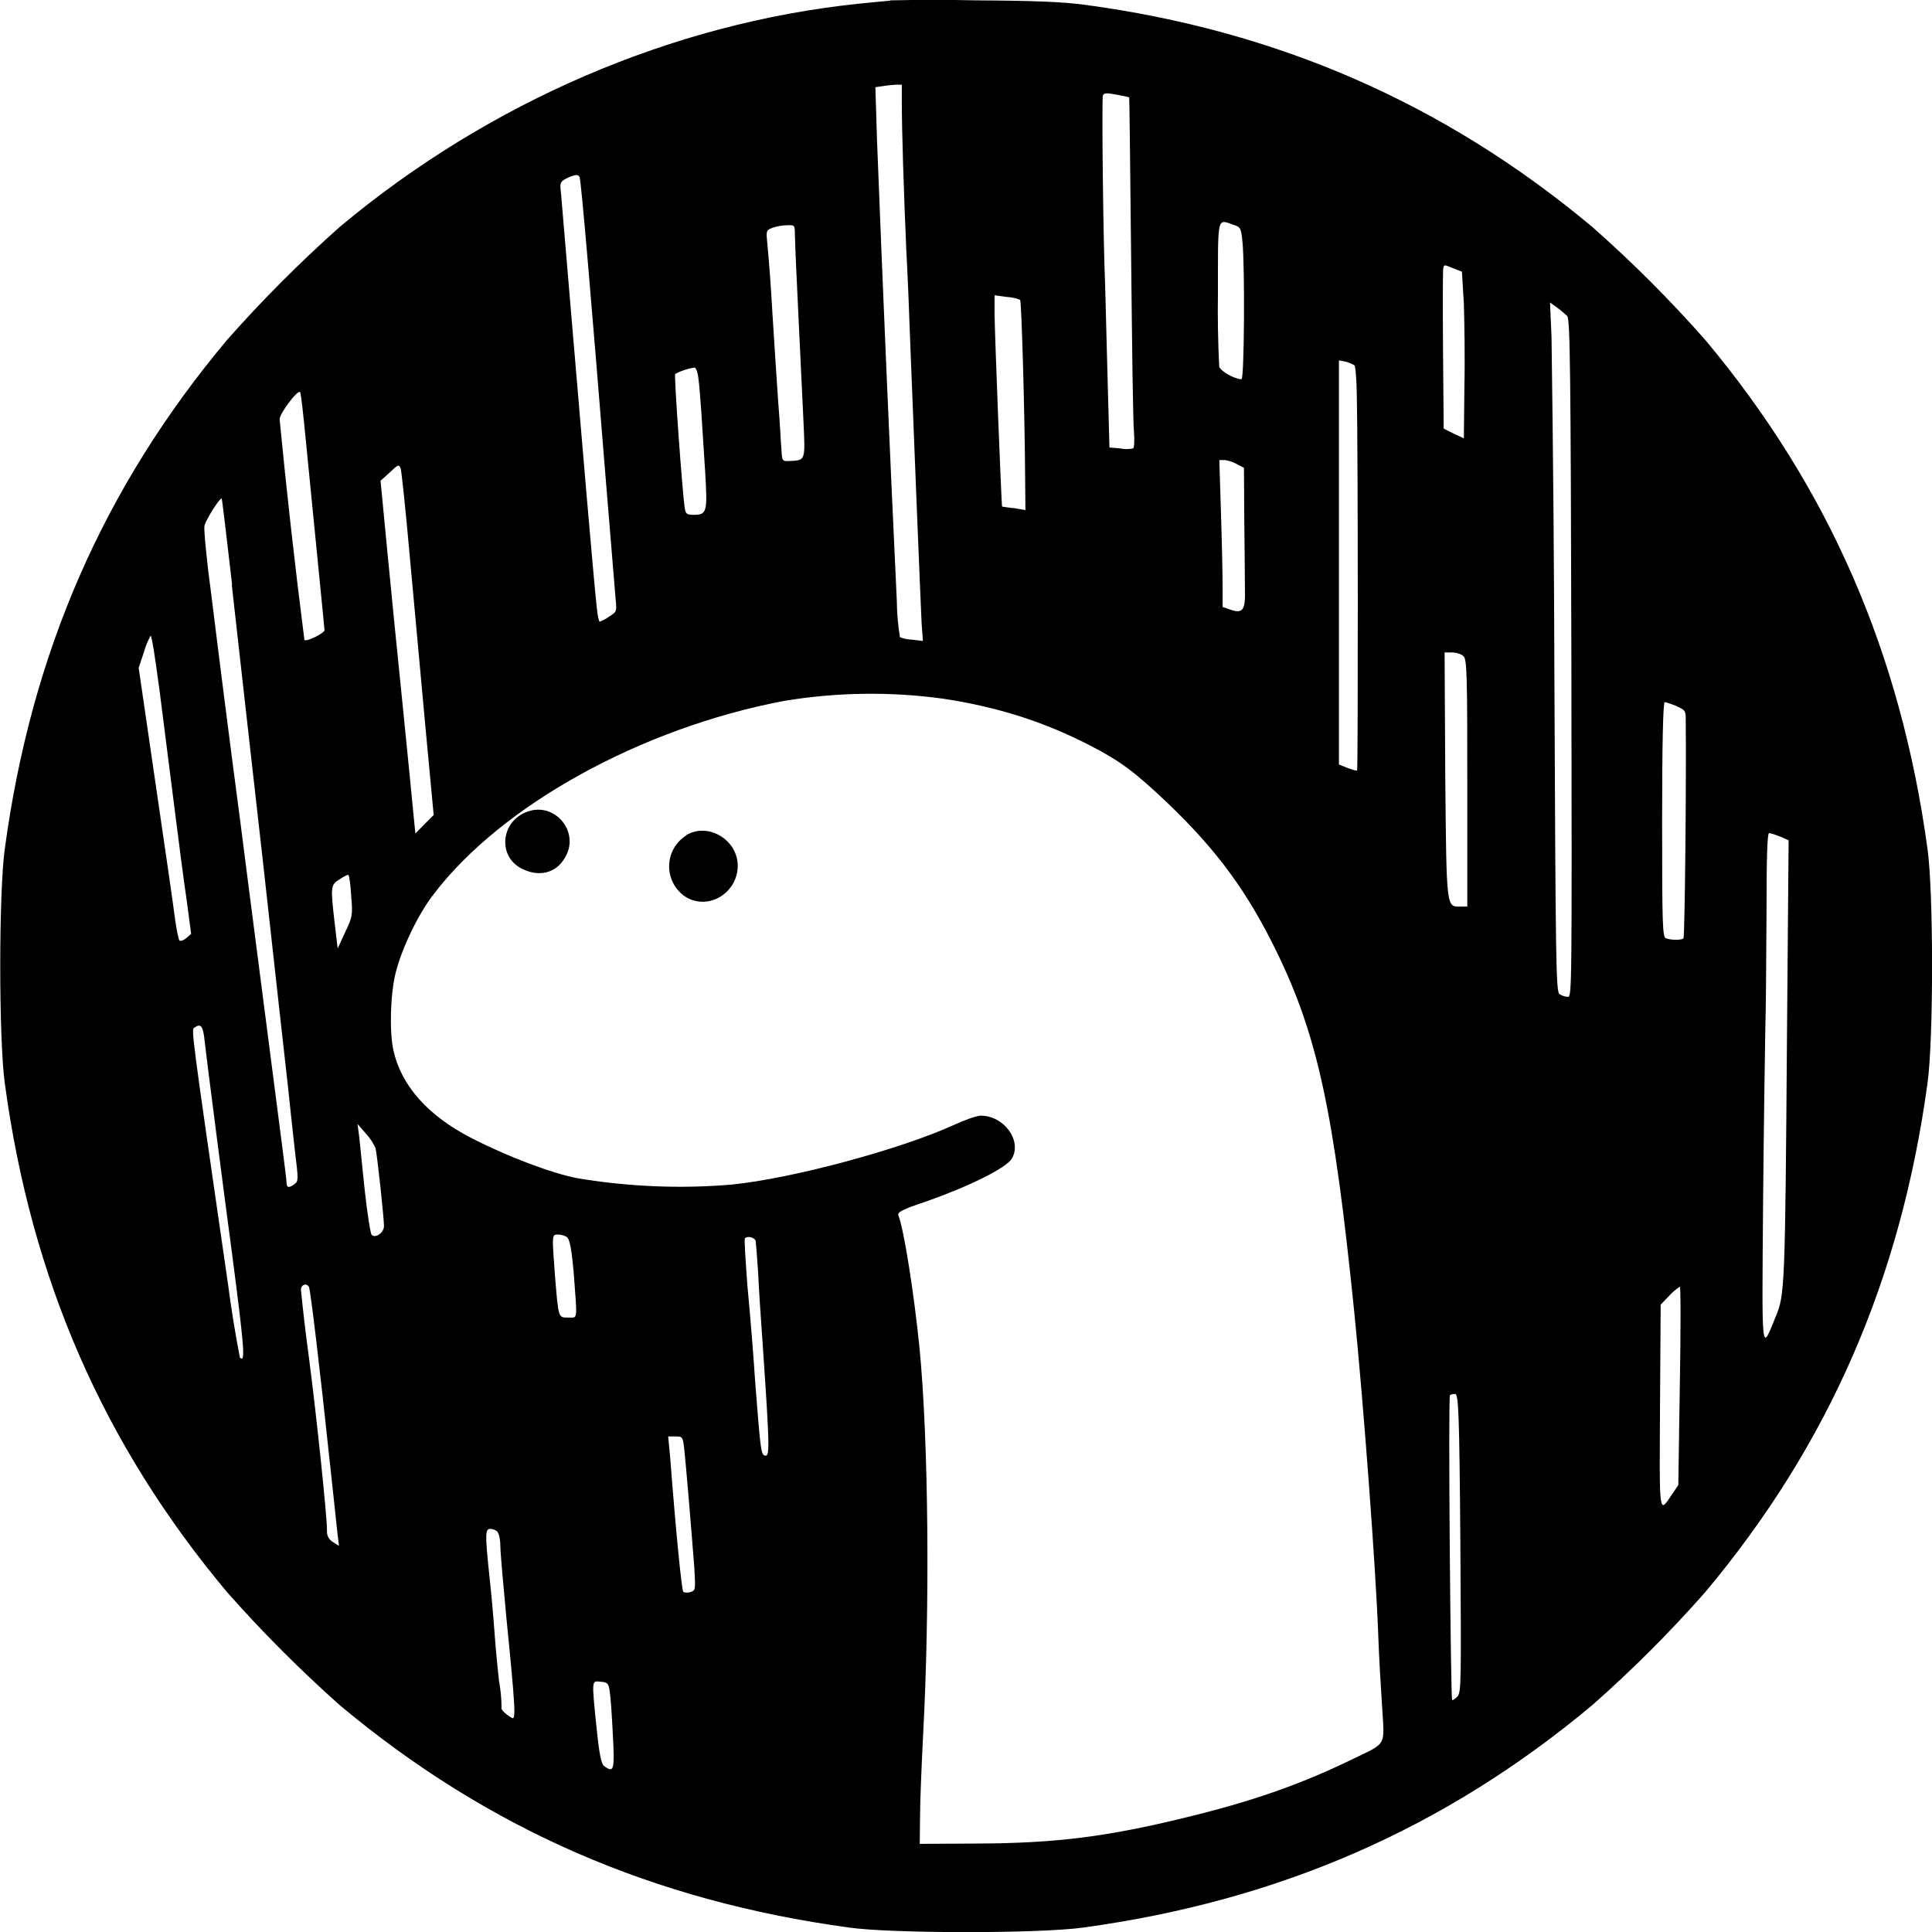
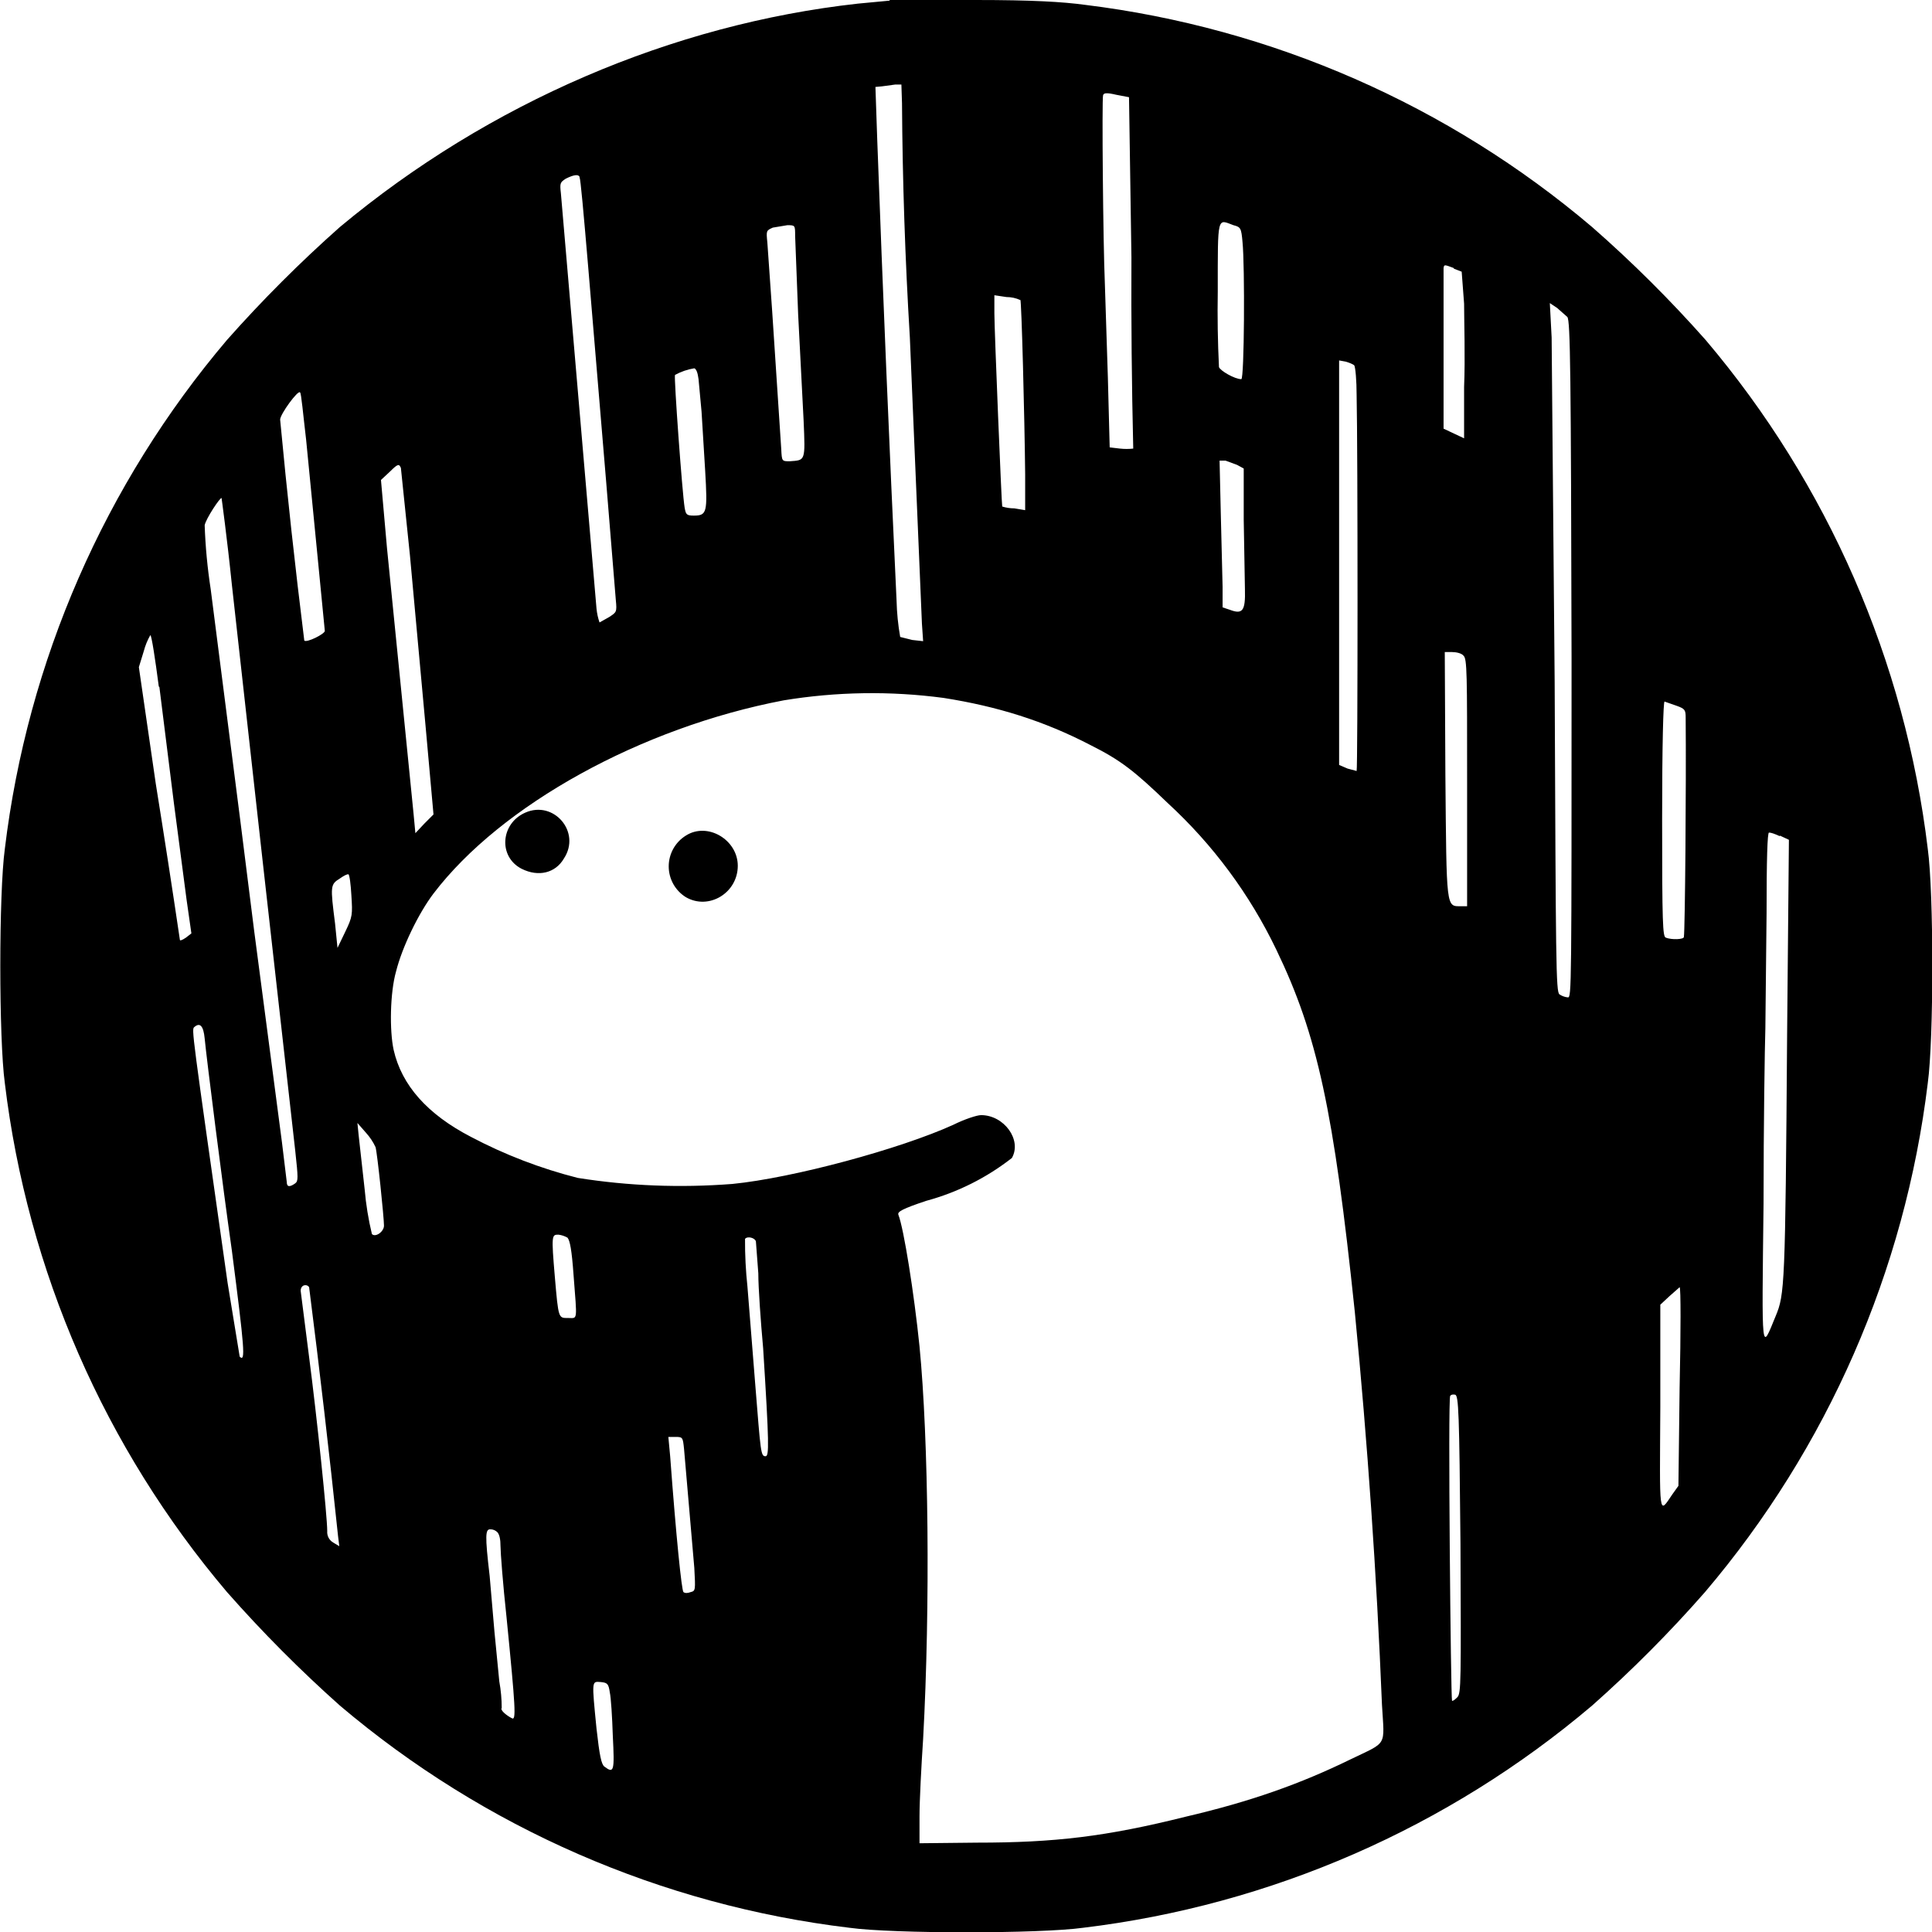
- <svg xmlns="http://www.w3.org/2000/svg" width="800" height="800" viewBox="0 0 32 32">
-   <path d="M14.74.011c-.073.005-.313.031-.532.052-3.072.323-6.104 1.625-8.577 3.692A22 22 0 0 0 3.76 5.631C1.713 8.074.516 10.818.079 14.063c-.1.724-.1 3.151 0 3.875.437 3.245 1.635 5.989 3.681 8.432a22 22 0 0 0 1.871 1.876c2.448 2.047 5.187 3.239 8.437 3.681.719.1 3.151.1 3.869 0 3.245-.443 5.989-1.64 8.432-3.681a21 21 0 0 0 1.876-1.876c2.047-2.443 3.239-5.187 3.681-8.432.1-.724.1-3.151 0-3.875-.443-3.245-1.635-5.989-3.681-8.432a21 21 0 0 0-1.876-1.876C23.932 1.719 21.161.506 17.964.079c-.349-.048-.849-.068-1.787-.073q-.721-.016-1.432 0zm.197 1.697c0 .459.032 1.459.073 2.407.025.464.052 1.131.063 1.479.047 1.224.177 4.448.192 4.735l.021.287-.177-.021a.6.6 0 0 1-.203-.041 4 4 0 0 1-.052-.604q-.18-3.818-.328-7.631l-.027-.875.115-.016c.057-.011.156-.02.219-.025h.104zm3.766-.093c.005.005.016 1.192.032 2.64.015 1.448.031 2.756.047 2.896.011.147.005.271-.016.276a.5.5 0 0 1-.213 0l-.177-.015-.031-1.147-.041-1.563c-.032-.692-.057-3.057-.037-3.119.016-.043.057-.048.224-.016.115.02.208.041.213.047zM9.599 2.932c.027.037.208 2.204.437 5.041l.161 1.953c.021.204.016.209-.109.287a.6.6 0 0 1-.156.084c-.011 0-.036-.104-.047-.229-.057-.516-.265-2.985-.416-4.771-.089-1.052-.167-1.991-.177-2.095-.021-.172-.016-.187.083-.244.131-.063.199-.079.224-.027zm10.833.792c.115.036.125.057.147.281.041.396.031 2.276-.016 2.276-.115 0-.349-.136-.369-.208a19 19 0 0 1-.021-1.24c0-1.281-.016-1.203.26-1.109zm-7.265.183c0 .109.027.692.057 1.312l.083 1.74c.032.687.037.661-.228.677-.125.004-.125.004-.136-.193-.011-.109-.025-.453-.052-.765-.021-.317-.068-1-.099-1.516a29 29 0 0 0-.084-1.145c-.02-.199-.015-.204.089-.245a.8.8 0 0 1 .244-.041c.125-.005.125-.005.125.183zm10.916.541.131.052.032.527c.009.285.02.911.009 1.38l-.009.853-.167-.077-.167-.084-.011-1.301c-.005-.724-.005-1.333.005-1.36.015-.057.015-.057.176.011zm-7.187.516c.025.02.077 1.932.083 2.9l.005.584-.187-.032c-.063-.004-.131-.015-.199-.025-.011-.011-.125-2.927-.125-3.208v-.292l.199.027q.115.006.224.047zm9.063.276c.047.057.057.916.068 5.672.009 5.457.009 5.599-.057 5.599a.27.27 0 0 1-.141-.047c-.057-.048-.063-.521-.083-5.183a493 493 0 0 0-.048-5.703l-.025-.568.115.083c.068.047.14.115.177.147zm-3.527.807c.021.021.037.245.041.5.021.869.021 6.199.005 6.213-.009.011-.077-.011-.161-.041l-.14-.057V5.97l.115.02c.057.021.12.041.14.063zm-10.864.224c.016.104.031.344.047.541l.063.975c.041.692.036.74-.188.74-.12 0-.135-.016-.151-.131-.036-.235-.177-2.167-.156-2.203a1 1 0 0 1 .317-.105c.027-.005.057.079.068.183m-6.505 1 .192 1.943c.063.647.12 1.199.12 1.224 0 .047-.301.199-.333.161a121 121 0 0 1-.411-3.656c0-.093.301-.495.339-.448.015.005.052.36.093.776m15.426.417.115.061.005.855c.005.464.011.984.011 1.151.011.355-.036.417-.251.339l-.119-.041v-.339c0-.187-.011-.735-.027-1.219l-.027-.875h.095a.6.6 0 0 1 .197.068zM6.787 9.213l.26 2.833.136 1.453-.156.156-.147.151-.031-.312c-.016-.172-.095-.973-.177-1.787-.084-.807-.199-1.984-.26-2.609l-.109-1.135.156-.141c.135-.129.151-.135.177-.063.015.043.083.693.151 1.453zm-2.948.475c.088.776.317 2.839.516 4.583.192 1.74.38 3.423.416 3.74.032.312.084.787.115 1.063.057.457.057.489-.005.536-.093.073-.135.063-.135-.021 0-.036-.037-.333-.079-.656-.068-.536-.188-1.453-.453-3.505-.052-.411-.161-1.233-.235-1.828a455 455 0 0 1-.489-3.828c-.073-.536-.115-1.011-.104-1.063.027-.109.26-.473.287-.453.005.011.083.657.172 1.433zm-1.203 1.697.244 1.921c.073.579.167 1.308.213 1.611l.073.552-.084.072c-.047.037-.093.052-.109.037-.015-.011-.047-.172-.072-.344-.021-.172-.167-1.188-.323-2.245l-.281-1.927.088-.265q.04-.142.109-.267c.021 0 .079.387.141.855zm21.604-.516c.057.052.063.297.063 2.104v2.043h-.109c-.24 0-.235.063-.256-2.172l-.011-2.037h.125c.068 0 .156.027.188.063zm-8.615.704c.891.135 1.667.38 2.432.776.495.255.735.432 1.287.957.817.781 1.317 1.469 1.792 2.439.687 1.405.957 2.656 1.296 6 .152 1.5.355 4.219.396 5.333.011.323.041.853.063 1.176.041.693.093.6-.516.896-.848.412-1.661.693-2.735.953-1.317.323-2.167.427-3.463.432l-.943.005.005-.453c0-.249.025-.828.047-1.281.12-2.187.093-4.957-.057-6.489-.089-.885-.256-1.953-.349-2.187-.02-.052.068-.1.459-.229.713-.251 1.333-.557 1.421-.713.172-.292-.129-.709-.515-.709-.068 0-.272.073-.453.157-.88.4-2.652.88-3.667.984-.855.073-1.713.036-2.557-.104-.417-.079-1.156-.355-1.771-.672-.715-.371-1.152-.865-1.281-1.448-.068-.313-.052-.943.041-1.297.099-.391.369-.959.625-1.287 1.12-1.473 3.437-2.755 5.807-3.203a8.8 8.8 0 0 1 2.636-.036m12.14.124c.141.057.156.073.156.209.011 1.072-.015 3.525-.036 3.629 0 .037-.203.043-.292.005-.057-.015-.063-.229-.063-1.963 0-1.245.016-1.948.043-1.948.015 0 .109.031.192.063zm1.719 2.158.141.063-.027 3.255c-.031 4.151-.036 4.276-.187 4.635-.24.584-.229.704-.209-1.869.011-1.287.032-2.588.037-2.896.011-.301.015-1.156.02-1.901 0-.895.011-1.343.043-1.343.02 0 .104.025.181.057zm-23.667.984c.027.317.021.349-.099.599l-.125.271-.047-.396c-.073-.629-.073-.656.079-.749.068-.047.135-.079.145-.073.016.011.036.167.047.349zm-2.432 2.369c.036.323.312 2.464.453 3.516.213 1.625.229 1.86.135 1.76a20 20 0 0 1-.197-1.219c-.615-4.239-.609-4.213-.557-4.244.104-.073.141-.032.167.187zm2.834 1.803c.027.099.141 1.167.141 1.296 0 .109-.141.209-.204.147-.02-.021-.073-.355-.115-.74l-.093-.901-.027-.197.136.156q.1.108.161.24zm3.177 1.484c.041.041.073.199.109.62.057.771.068.708-.093.708-.167 0-.161.016-.219-.683-.053-.703-.053-.692.052-.692.052 0 .119.021.151.047m3.12.057c.005.041.025.276.041.527.011.244.047.807.079 1.239.109 1.589.113 1.792.047 1.792-.079 0-.084-.063-.172-1.183a59 59 0 0 0-.131-1.624c-.031-.428-.057-.787-.041-.792.041-.047.156-.016.177.041m-7.401.755c.025.037.177 1.297.359 3.016.057.521.111 1.021.12 1.115l.021.167-.099-.063a.2.2 0 0 1-.1-.192c0-.245-.171-1.88-.301-2.88a31 31 0 0 1-.131-1.109c0-.084.095-.115.131-.048zm22.708 1.646-.025 1.645-.1.147c-.224.333-.213.395-.203-1.448l.011-1.688.145-.151a1 1 0 0 1 .172-.147c.016 0 .016.74 0 1.647zm-3.635 2.61c.015 2.287.015 2.464-.048 2.536-.041.041-.077.068-.088.057-.025-.031-.068-5.016-.036-5.047.015-.016.057-.021.088-.021.052.016.068.292.084 2.475m-12.855-1.568c.027.245.125 1.417.167 1.969.021.364.021.38-.063.405-.047.016-.104.011-.12-.005-.025-.031-.115-.9-.219-2.249l-.031-.323h.125c.113 0 .119.011.14.203zm-3.093 1.38c.025.027.047.125.047.224 0 .104.047.636.099 1.183.151 1.511.161 1.713.093 1.672-.104-.057-.192-.147-.172-.172q-.001-.218-.041-.437a21 21 0 0 1-.077-.828 26 26 0 0 0-.084-.923c-.073-.687-.068-.771.016-.771.041 0 .093.021.12.047zm1.859 2.646c.016.088.037.411.052.719.032.588.016.629-.145.511-.047-.037-.079-.183-.125-.631-.083-.813-.083-.781.068-.765.115.009.131.025.151.167zM8.697 13.459c-.411.177-.443.735-.057.927.281.145.563.079.709-.167.281-.437-.177-.973-.652-.76m2.667.38a.604.604 0 0 0 0 1.021c.376.223.855-.073.855-.521 0-.432-.495-.724-.855-.505z" />
+ <svg xmlns="http://www.w3.org/2000/svg" viewBox="0 0 32 32">
+   <path d="m14.74.01-.53.05C11.14.4 8.1 1.7 5.63 3.76a22 22 0 0 0-1.87 1.87 16 16 0 0 0-3.68 8.43c-.1.73-.1 3.15 0 3.88a16 16 0 0 0 3.68 8.43 22 22 0 0 0 1.87 1.88 16 16 0 0 0 8.44 3.68c.72.1 3.15.1 3.87 0a16 16 0 0 0 8.43-3.68 21 21 0 0 0 1.87-1.88 16 16 0 0 0 3.69-8.43c.1-.73.1-3.15 0-3.88a16 16 0 0 0-3.68-8.43 21 21 0 0 0-1.88-1.87 16 16 0 0 0-8.4-3.68C17.6.03 17.1 0 16.16 0q-.71-.02-1.43 0zm.2 1.7a72 72 0 0 0 .13 3.88l.2 4.74.02.29-.18-.02-.2-.05a4 4 0 0 1-.06-.6q-.18-3.82-.32-7.63l-.03-.88.11-.01.22-.03h.1zm3.76-.1.04 2.65a111 111 0 0 0 .03 3.17 1 1 0 0 1-.22 0l-.17-.02-.03-1.15-.05-1.56c-.03-.69-.05-3.05-.03-3.12.01-.04.05-.05.22-.01zM9.6 2.94c.03.04.2 2.2.44 5.04l.16 1.96c.02.2.01.2-.11.28l-.16.09a1 1 0 0 1-.05-.23L9.47 5.3l-.18-2.1c-.02-.17-.01-.18.08-.24q.2-.1.23-.03m10.83.8c.12.03.13.05.15.28.04.4.03 2.27-.02 2.27-.11 0-.35-.14-.37-.2a19 19 0 0 1-.02-1.25c0-1.28-.01-1.2.26-1.1zm-7.26.18.05 1.3.09 1.75c.03.69.03.66-.23.68-.13 0-.13 0-.14-.2l-.05-.76-.1-1.52-.08-1.14c-.02-.2-.02-.2.09-.25l.24-.04c.13 0 .13 0 .13.18zm10.91.54.13.05.04.53c0 .28.02.9 0 1.38v.85l-.17-.08-.17-.08V4.44c.01-.06.01-.06.17 0zm-7.18.51c.02.02.07 1.94.08 2.9v.59l-.18-.03q-.1 0-.2-.03c-.01-.01-.13-2.93-.13-3.2v-.3l.2.03q.12 0 .23.05m9.06.28c.05.06.06.92.07 5.67 0 5.46 0 5.6-.06 5.6a.3.3 0 0 1-.14-.05c-.06-.04-.06-.52-.08-5.18l-.05-5.7-.03-.57.12.08zm-3.53.8c.02.03.04.25.04.5.02.88.02 6.2 0 6.22l-.15-.04-.14-.06V5.97l.11.02q.1.03.14.06zm-10.86.23.05.54.06.98c.04.69.03.74-.19.74-.12 0-.13-.02-.15-.13-.04-.24-.18-2.17-.16-2.2a1 1 0 0 1 .32-.11q.05.02.07.18m-6.5 1 .19 1.94.12 1.23c0 .05-.3.2-.34.16a121 121 0 0 1-.4-3.66c0-.09.3-.5.33-.45.02.01.05.36.1.78m15.42.42.11.06v.85l.02 1.15c.01.36-.04.42-.25.34l-.12-.04v-.34l-.03-1.22-.02-.87h.1zM6.79 9.2l.26 2.84.13 1.45-.15.15-.15.16-.03-.32-.44-4.4-.1-1.13.15-.14c.13-.13.15-.13.18-.06zm-2.95.48.51 4.58.54 4.8c.05.46.05.5 0 .54q-.14.1-.14-.02l-.08-.66-.46-3.5-.23-1.83-.49-3.83a9 9 0 0 1-.1-1.06c.02-.11.26-.47.28-.45 0 0 .09.65.17 1.43zm-1.2 1.7.24 1.92.21 1.6.08.56-.09.07q-.09.06-.1.04a206.07 206.07 0 0 0-.4-2.59l-.28-1.93.08-.26q.04-.15.11-.27c.02 0 .08.39.14.85zm21.6-.52c.06.05.06.3.06 2.1v2.05h-.1c-.25 0-.24.06-.26-2.18l-.01-2.03h.12c.07 0 .16.02.19.06zm-8.61.7c.89.14 1.66.38 2.43.78.5.25.73.43 1.28.96a8 8 0 0 1 1.8 2.43c.68 1.41.95 2.66 1.3 6a116 116 0 0 1 .45 6.51c.04.7.1.6-.52.9-.84.41-1.66.7-2.73.95-1.32.33-2.17.43-3.46.43l-.95.01v-.45c0-.25.03-.83.06-1.28.12-2.2.09-4.96-.06-6.5-.09-.88-.26-1.95-.35-2.18-.02-.05.07-.1.46-.23a4 4 0 0 0 1.42-.71c.17-.3-.13-.71-.51-.71-.07 0-.28.07-.46.16-.88.4-2.65.88-3.66.98q-1.3.1-2.56-.1a8 8 0 0 1-1.77-.68q-1.08-.56-1.28-1.44c-.07-.32-.06-.95.04-1.3.1-.4.37-.96.62-1.29 1.12-1.47 3.44-2.75 5.8-3.2a9 9 0 0 1 2.65-.04m12.14.13c.14.05.15.07.15.2.01 1.08-.01 3.53-.03 3.63 0 .04-.2.05-.3.01-.05-.02-.06-.23-.06-1.96 0-1.25.02-1.95.04-1.95zm1.71 2.15.15.07-.03 3.25c-.03 4.15-.04 4.28-.19 4.64-.24.58-.23.7-.2-1.87 0-1.29.02-2.59.03-2.9l.02-1.9q0-1.34.04-1.34.05 0 .18.06zm-23.66.99c.02.32.02.35-.1.6l-.13.27-.04-.4c-.08-.63-.08-.65.08-.75q.1-.07.14-.07c.02.01.04.17.05.35M3.39 17.2c.03.32.3 2.46.45 3.51.21 1.63.23 1.86.13 1.76l-.2-1.22c-.6-4.23-.6-4.2-.55-4.24q.14-.12.17.19M6.22 19c.03.1.14 1.17.14 1.3 0 .1-.14.2-.2.14a5 5 0 0 1-.12-.74l-.1-.9-.02-.2.14.16q.1.11.16.24zM9.4 20.5c.04.05.07.2.1.62.06.78.07.71-.09.71s-.16.02-.22-.68-.05-.7.06-.7q.08.01.15.05m3.12.06.04.53c0 .24.04.8.08 1.24.1 1.59.1 1.79.04 1.79-.08 0-.08-.06-.17-1.18l-.13-1.63a7 7 0 0 1-.04-.79c.04-.05.16-.02.18.04m-7.4.76a189.16 189.16 0 0 1 .48 4.13l.02.16-.1-.06a.2.2 0 0 1-.1-.19c0-.25-.17-1.88-.3-2.88l-.14-1.1c0-.1.1-.12.14-.06zm22.7 1.64-.02 1.65-.1.14c-.23.34-.21.4-.2-1.44v-1.7l.15-.14.17-.15c.02 0 .02.74 0 1.65zm-3.63 2.61c.01 2.29.01 2.47-.05 2.54q-.07.07-.09.06c-.02-.04-.07-5.02-.03-5.05q.02-.03.08-.02c.06.01.07.29.09 2.47M11.33 24l.17 1.97c.02.37.02.38-.06.4q-.08.03-.12 0c-.03-.03-.12-.9-.22-2.25l-.03-.32h.12c.12 0 .12.01.14.2m-3.09 1.38q.05.06.05.23c0 .1.04.63.1 1.18.15 1.51.16 1.71.09 1.67-.1-.05-.2-.14-.17-.17q0-.22-.04-.44l-.08-.82-.08-.93c-.08-.68-.07-.77.01-.77q.07 0 .12.05zm1.86 2.65c.02.09.04.41.05.72.03.59.02.63-.14.51-.05-.04-.08-.18-.13-.63-.08-.81-.08-.78.07-.77.11.01.13.03.15.17zM8.7 13.46c-.41.18-.45.73-.06.93.28.14.56.07.7-.17.29-.44-.17-.97-.64-.76m2.66.38a.6.6 0 0 0 0 1.02c.38.22.86-.07.86-.52 0-.43-.5-.73-.86-.5z" />
</svg>
